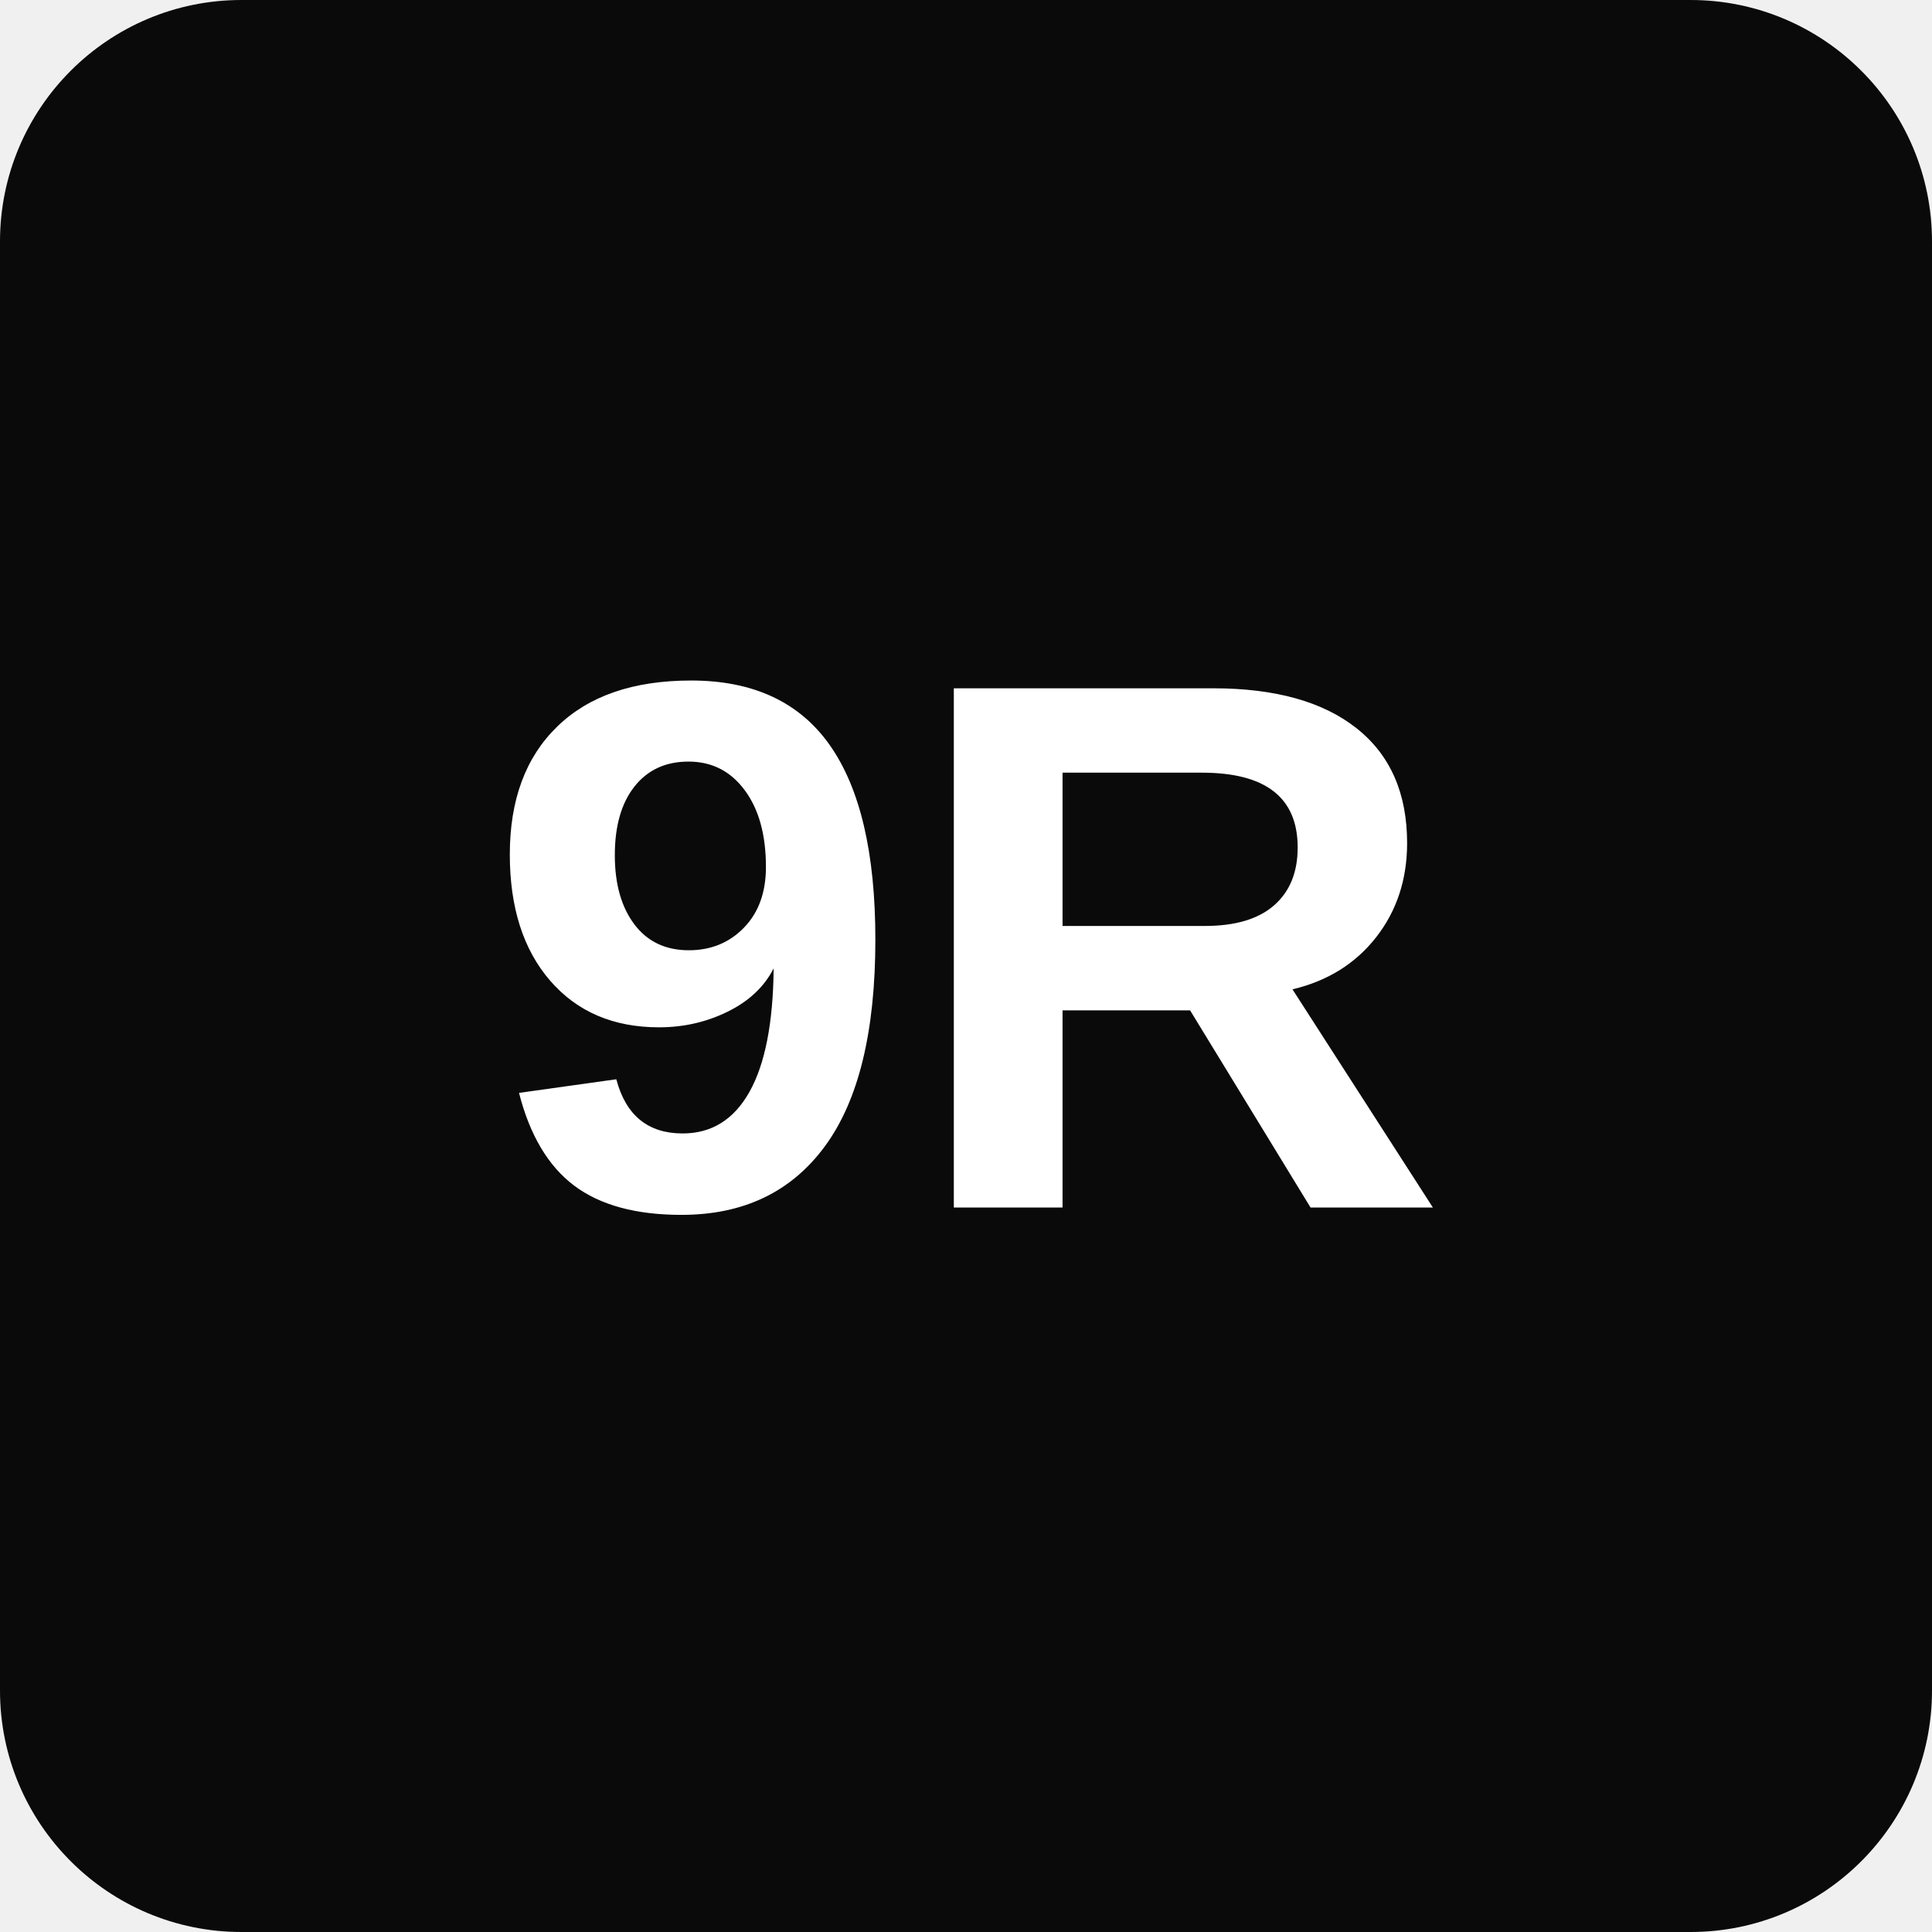
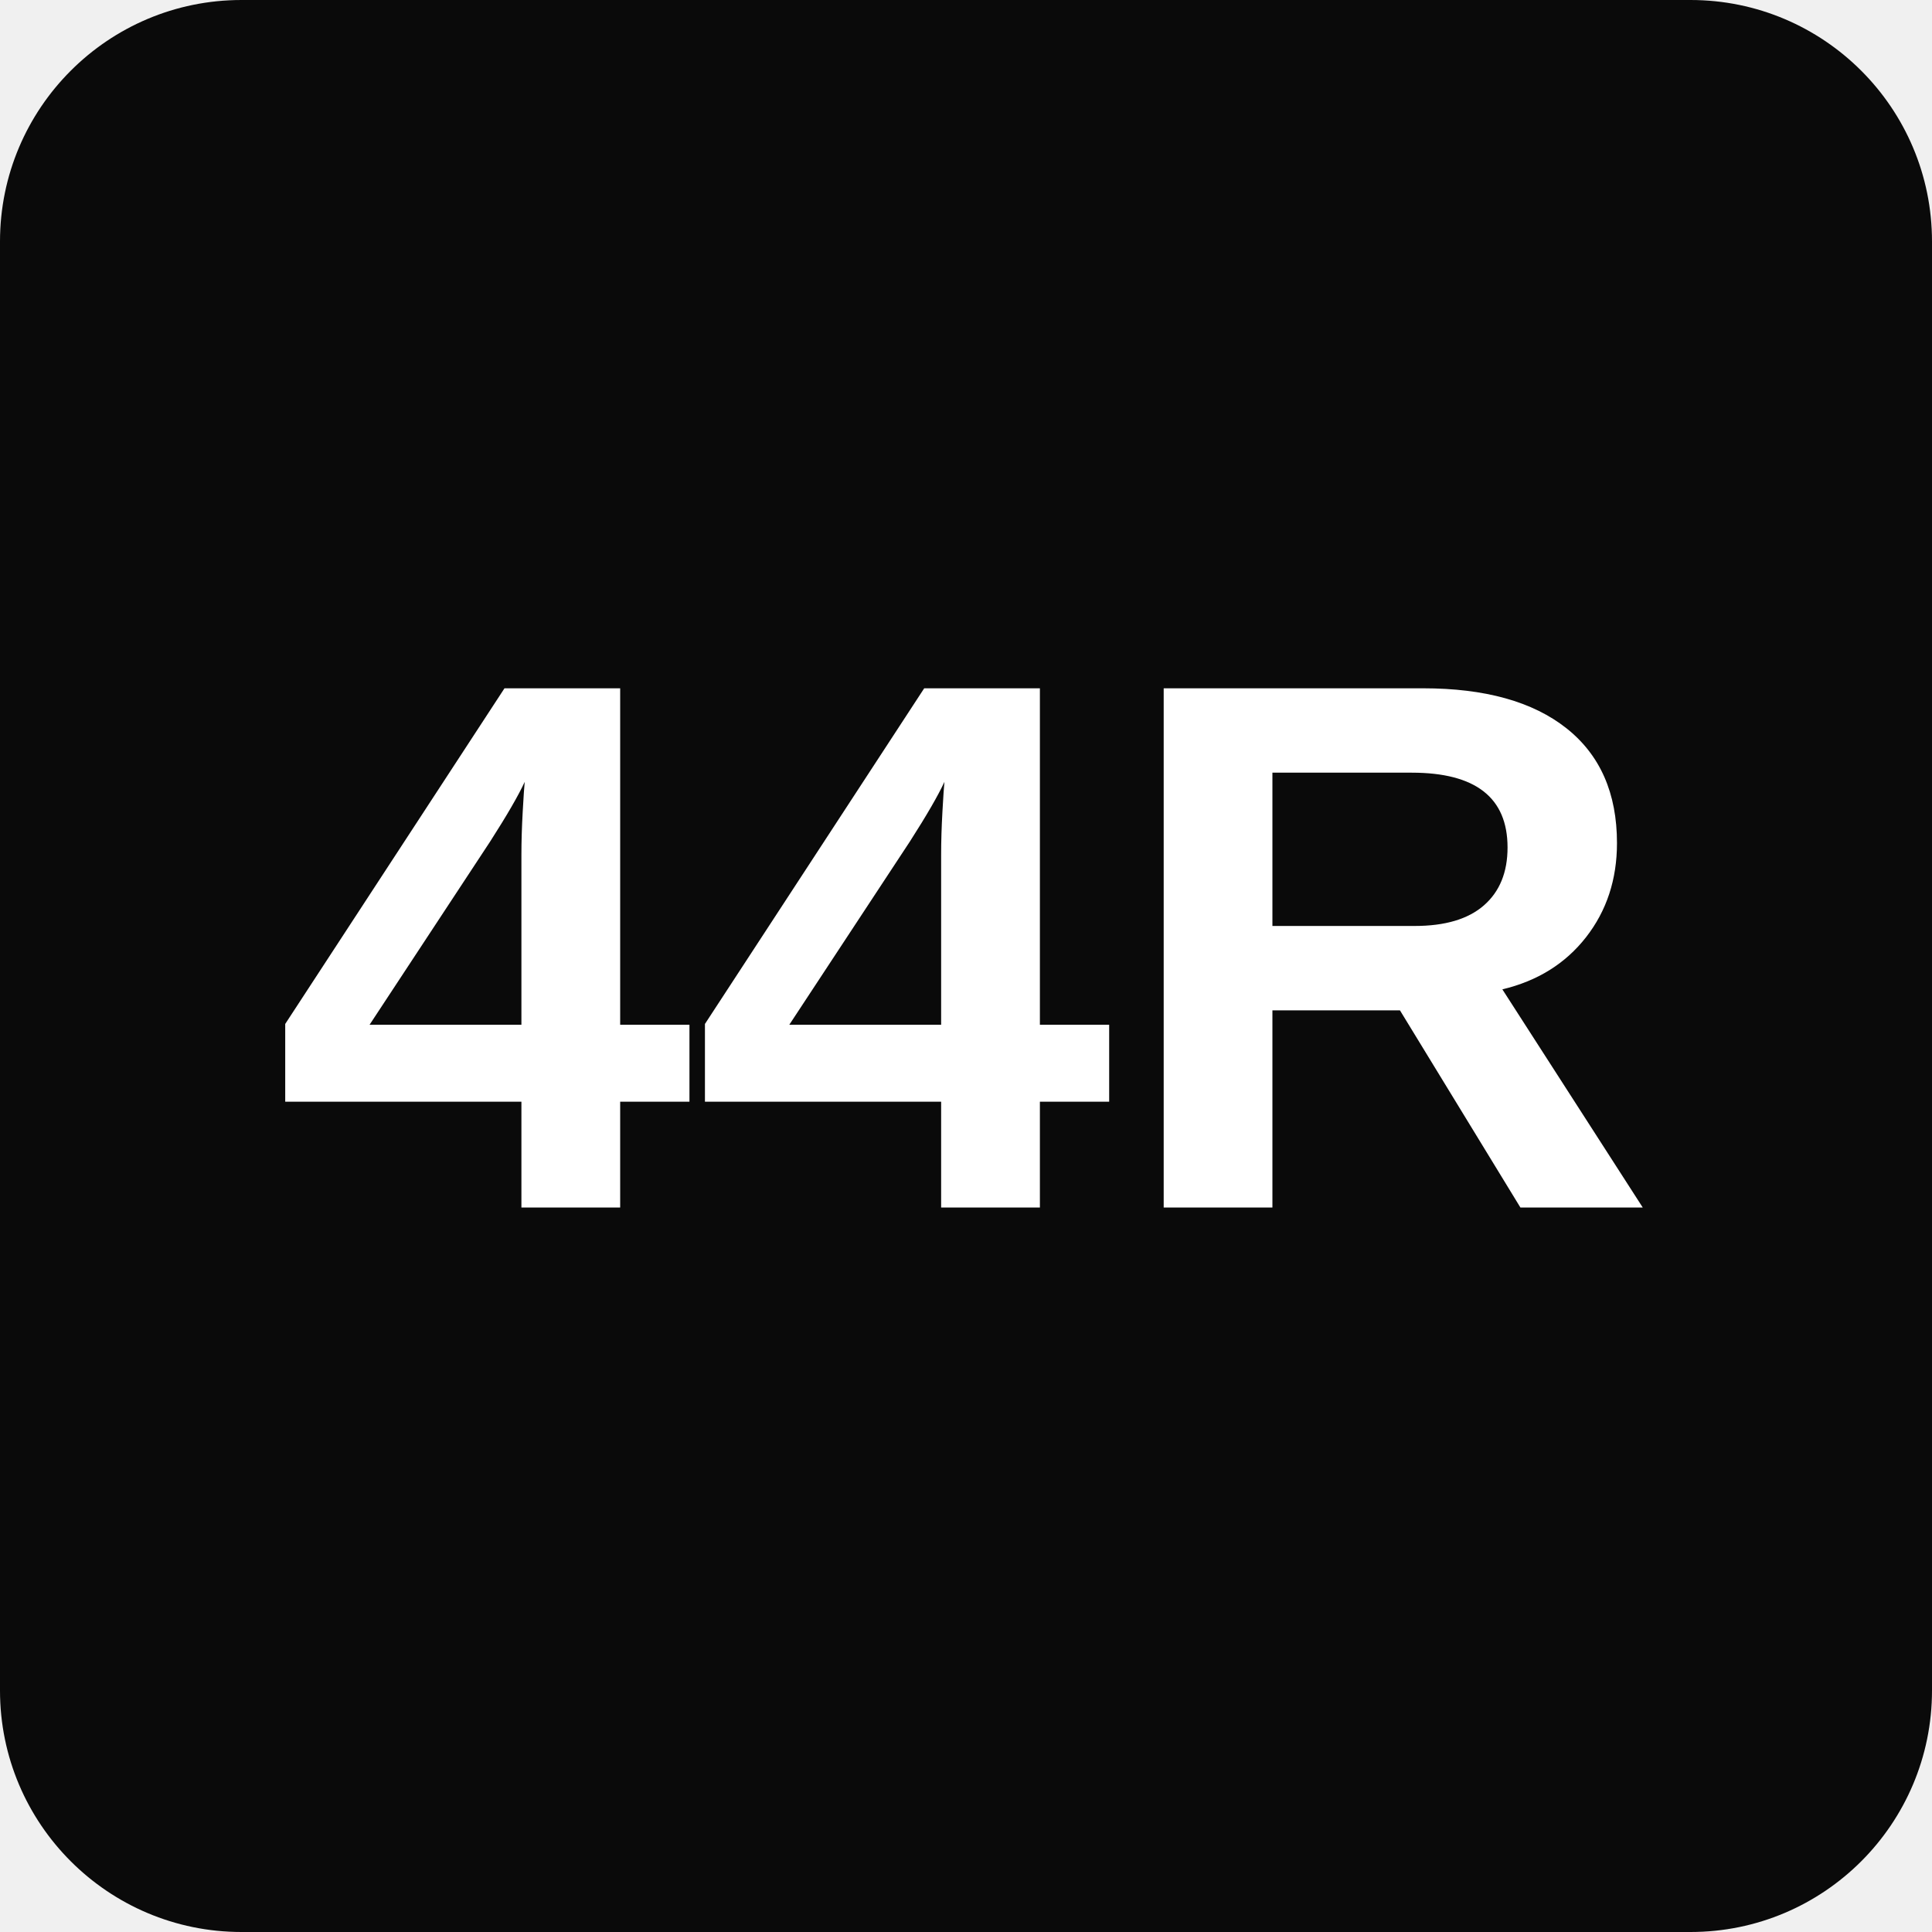
<svg xmlns="http://www.w3.org/2000/svg" width="512" height="512" viewBox="0 0 512 512">
  <rect width="512" height="512" rx="64" fill="#0a0a0a" />
-   <text x="256" y="320" font-family="Arial, sans-serif" font-size="200" font-weight="bold" fill="#ffffff" text-anchor="middle">9R</text>
+   <text x="256" y="320" font-family="Arial, sans-serif" font-size="200" font-weight="bold" fill="#ffffff" text-anchor="middle">44R</text>
</svg>
